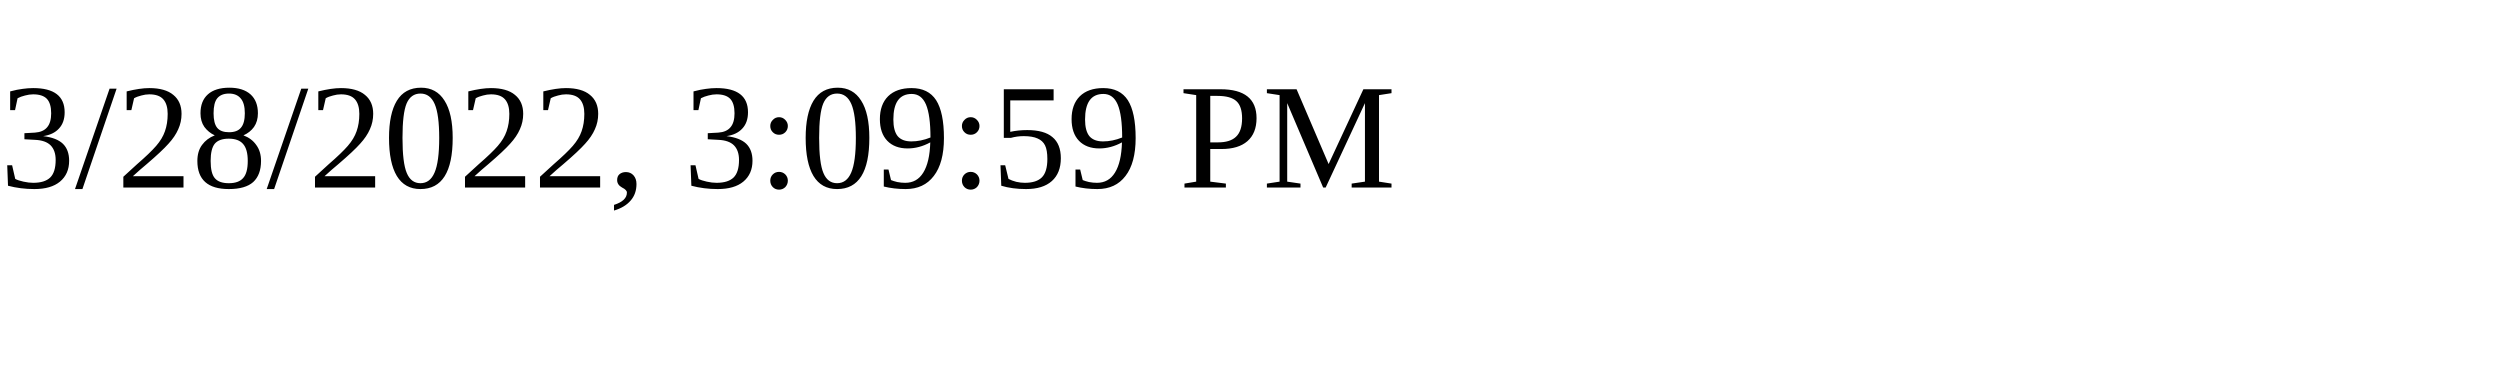
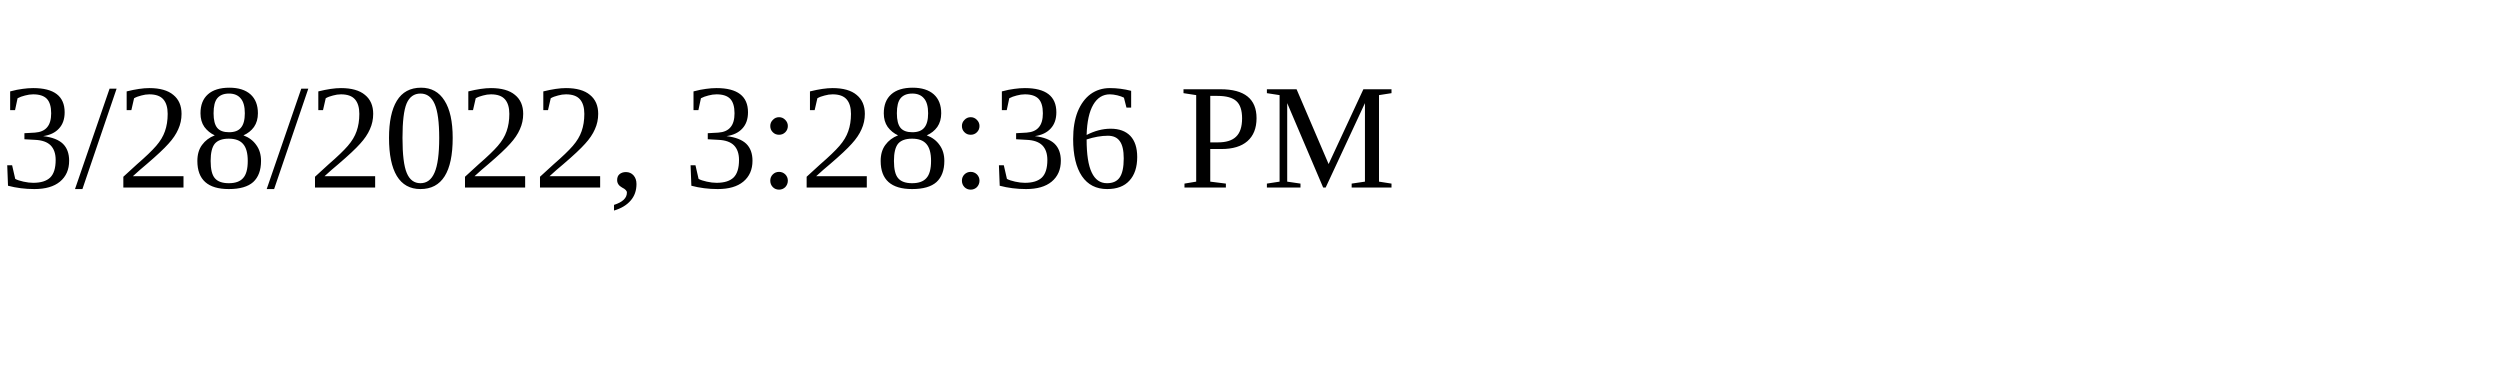
<svg xmlns="http://www.w3.org/2000/svg" height="30" width="200">
-   <text x="0" y="15">3/28/2022, 3:09:59 PM</text>
+   <text x="0" y="15">3/28/2022, 3:28:36 PM</text>
</svg>
